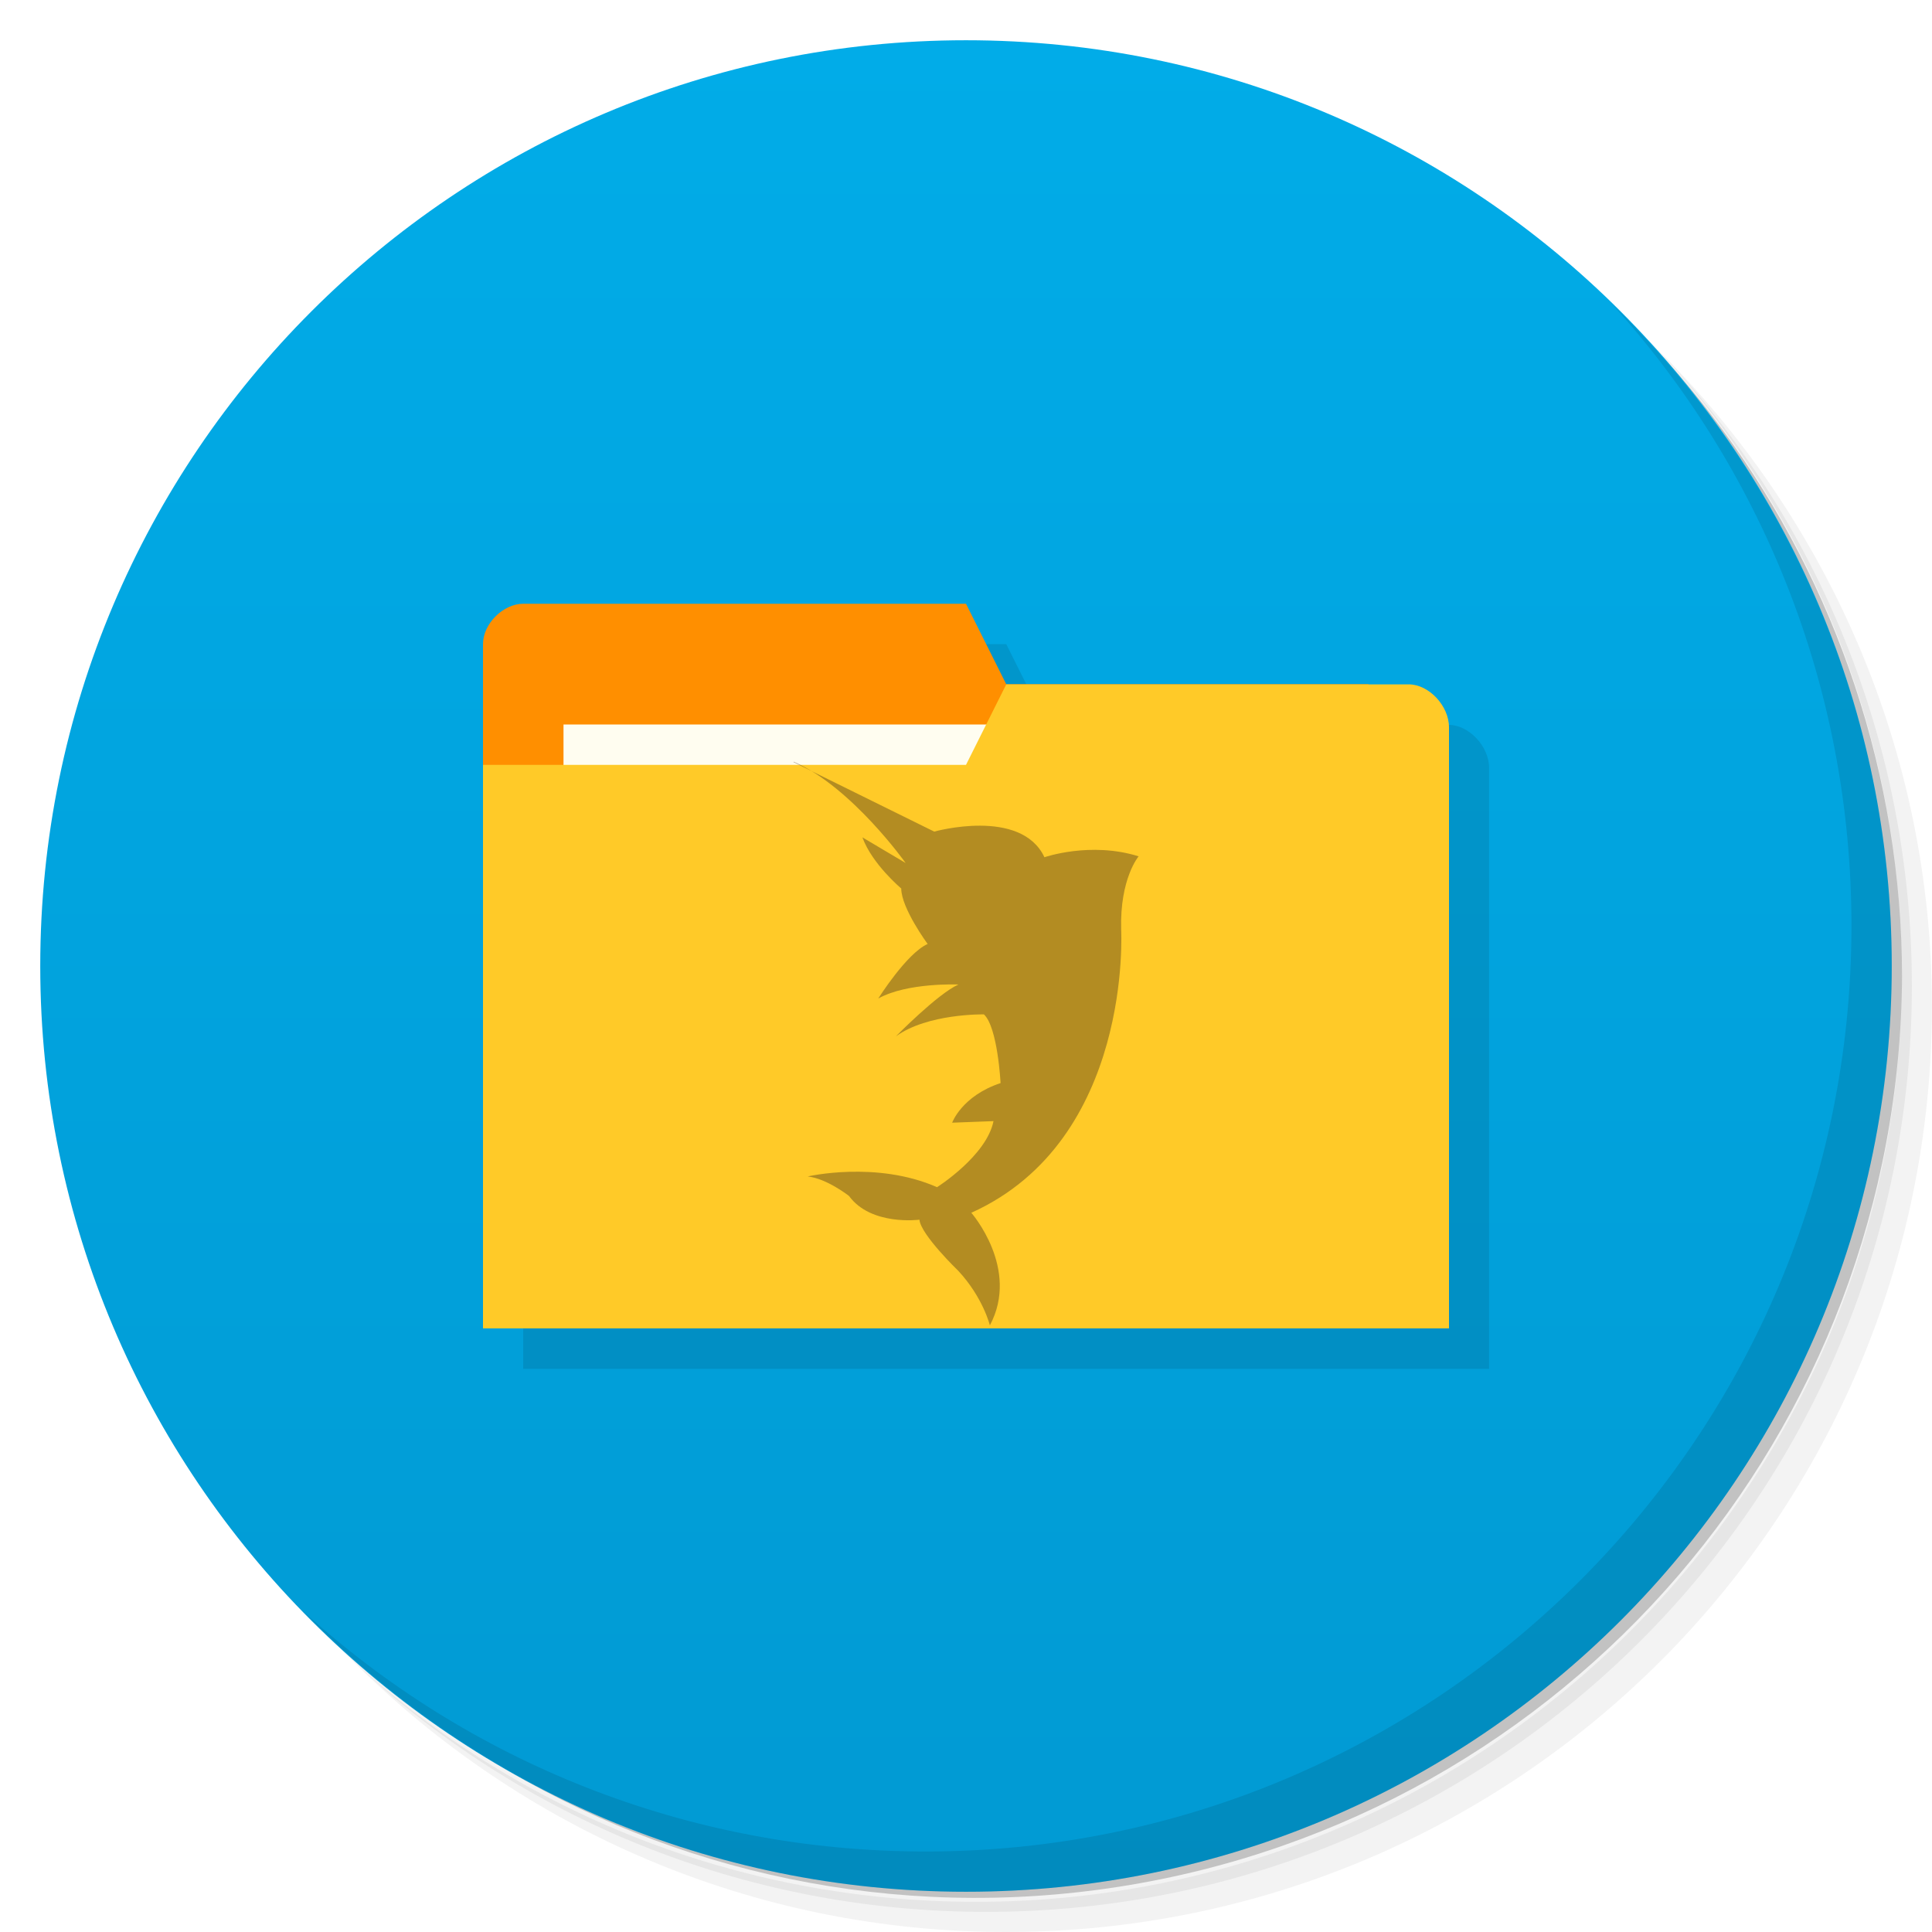
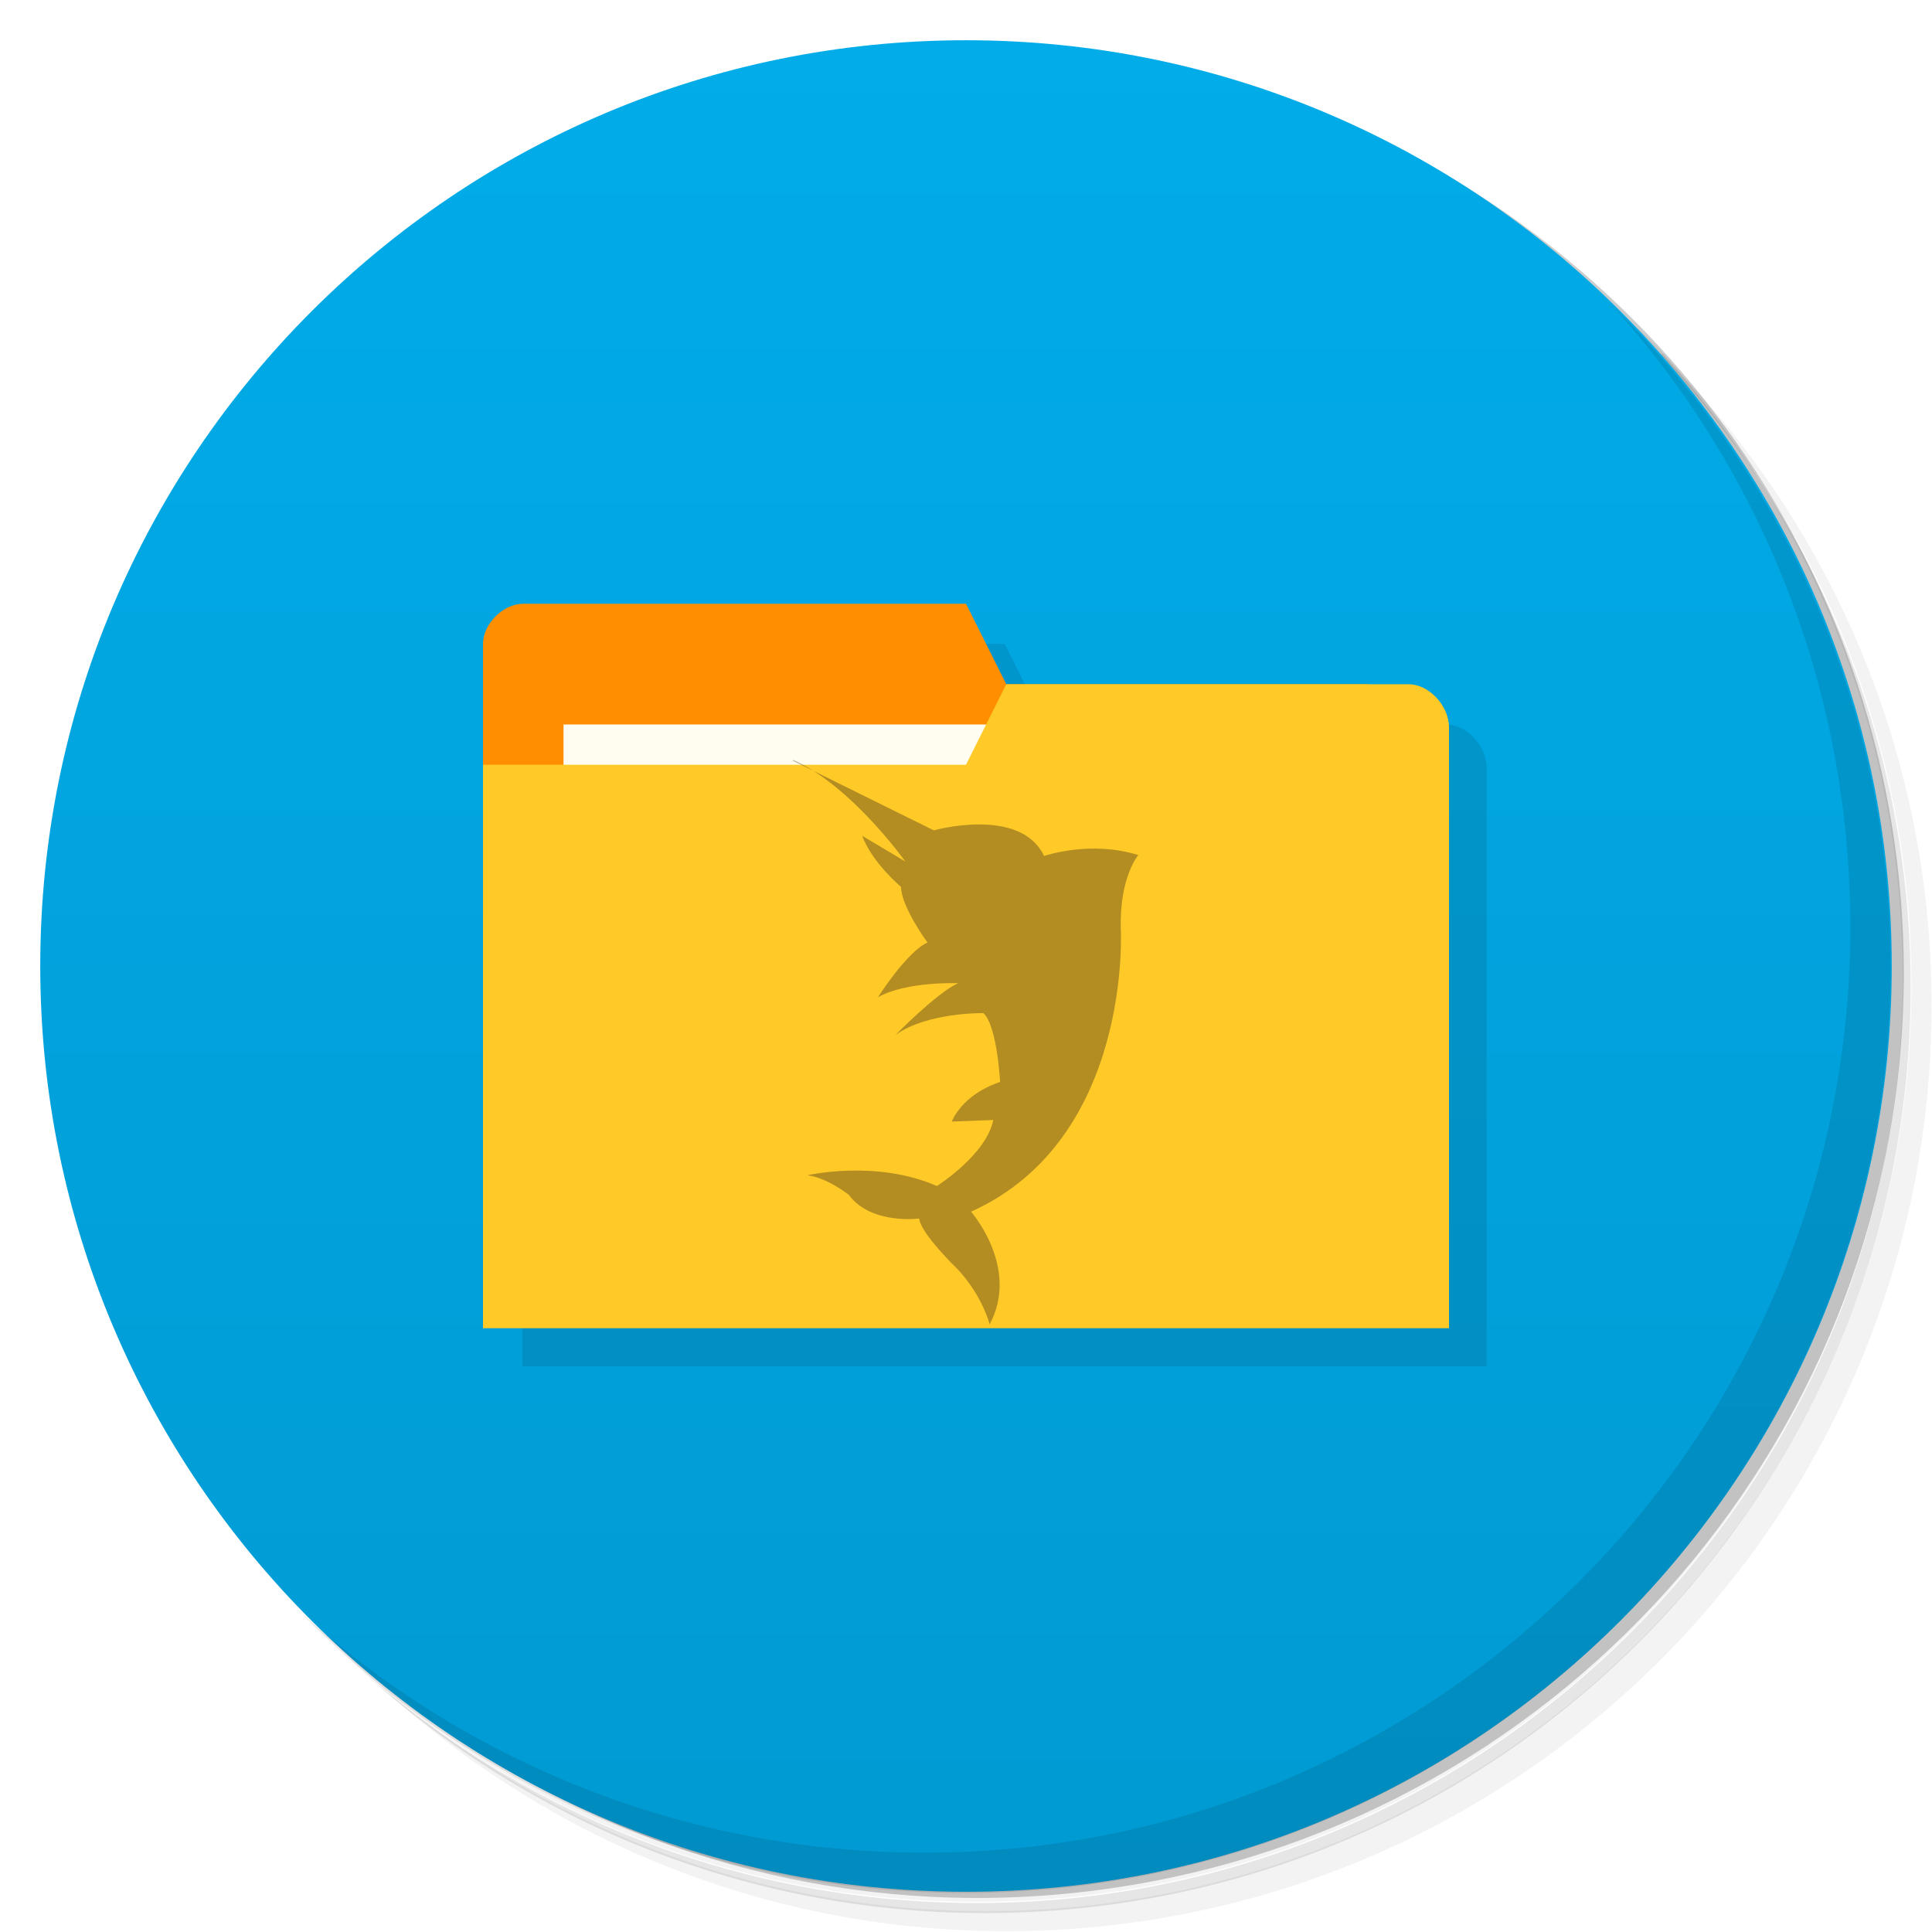
- <svg xmlns="http://www.w3.org/2000/svg" viewBox="0 0 48 48">
+ <svg xmlns="http://www.w3.org/2000/svg" version="1.1" viewBox="0 0 48 48">
  <defs>
-     <linearGradient id="linearGradient3764" x1="1" x2="47" gradientUnits="userSpaceOnUse" gradientTransform="matrix(0,-1,1,0,-1.5e-6,48)">
-       <stop style="stop-color:#019ad3;stop-opacity:1" />
-       <stop offset="1" style="stop-color:#01ace8;stop-opacity:1" />
+     <linearGradient id="linearGradient3764" x1="1" x2="47" gradientTransform="matrix(0 -1 1 0 -1.5e-6 48)" gradientUnits="userSpaceOnUse">
+       <stop style="stop-color:#019ad3" offset="0" />
+       <stop style="stop-color:#01ace8" offset="1" />
    </linearGradient>
  </defs>
-   <g>
-     <path d="m 36.31 5 c 5.859 4.062 9.688 10.831 9.688 18.5 c 0 12.426 -10.07 22.5 -22.5 22.5 c -7.669 0 -14.438 -3.828 -18.5 -9.688 c 1.037 1.822 2.306 3.499 3.781 4.969 c 4.085 3.712 9.514 5.969 15.469 5.969 c 12.703 0 23 -10.298 23 -23 c 0 -5.954 -2.256 -11.384 -5.969 -15.469 c -1.469 -1.475 -3.147 -2.744 -4.969 -3.781 z m 4.969 3.781 c 3.854 4.113 6.219 9.637 6.219 15.719 c 0 12.703 -10.297 23 -23 23 c -6.081 0 -11.606 -2.364 -15.719 -6.219 c 4.16 4.144 9.883 6.719 16.219 6.719 c 12.703 0 23 -10.298 23 -23 c 0 -6.335 -2.575 -12.06 -6.719 -16.219 z" style="opacity:0.05" />
-     <path d="m 41.28 8.781 c 3.712 4.085 5.969 9.514 5.969 15.469 c 0 12.703 -10.297 23 -23 23 c -5.954 0 -11.384 -2.256 -15.469 -5.969 c 4.113 3.854 9.637 6.219 15.719 6.219 c 12.703 0 23 -10.298 23 -23 c 0 -6.081 -2.364 -11.606 -6.219 -15.719 z" style="opacity:0.1" />
-     <path d="m 31.25 2.375 c 8.615 3.154 14.75 11.417 14.75 21.13 c 0 12.426 -10.07 22.5 -22.5 22.5 c -9.708 0 -17.971 -6.135 -21.12 -14.75 a 23 23 0 0 0 44.875 -7 a 23 23 0 0 0 -16 -21.875 z" style="opacity:0.2" />
+   <path d="m36.3 5c5.86 4.06 9.69 10.8 9.69 18.5 0 12.4-10.1 22.5-22.5 22.5-7.67 0-14.4-3.83-18.5-9.69 1.04 1.82 2.31 3.5 3.78 4.97 4.08 3.71 9.51 5.97 15.5 5.97 12.7 0 23-10.3 23-23 0-5.95-2.26-11.4-5.97-15.5-1.47-1.48-3.15-2.74-4.97-3.78zm4.97 3.78c3.85 4.11 6.22 9.64 6.22 15.7 0 12.7-10.3 23-23 23-6.08 0-11.6-2.36-15.7-6.22 4.16 4.14 9.88 6.72 16.2 6.72 12.7 0 23-10.3 23-23 0-6.34-2.58-12.1-6.72-16.2z" style="opacity:.05" />
+   <path d="m41.3 8.78c3.71 4.08 5.97 9.51 5.97 15.5 0 12.7-10.3 23-23 23-5.95 0-11.4-2.26-15.5-5.97 4.11 3.85 9.64 6.22 15.7 6.22 12.7 0 23-10.3 23-23 0-6.08-2.36-11.6-6.22-15.7z" style="opacity:.1" />
+   <path d="m31.2 2.38c8.62 3.15 14.8 11.4 14.8 21.1 0 12.4-10.1 22.5-22.5 22.5-9.71 0-18-6.14-21.1-14.8a23 23 0 0 0 44.9-7 23 23 0 0 0-16-21.9z" style="opacity:.2" />
+   <path d="m24 1c12.7 0 23 10.3 23 23s-10.3 23-23 23-23-10.3-23-23 10.3-23 23-23z" style="fill:url(#linearGradient3764)" />
+   <path d="m40 7.53c3.71 4.08 5.97 9.51 5.97 15.5 0 12.7-10.3 23-23 23-5.95 0-11.4-2.26-15.5-5.97 4.18 4.29 10 6.97 16.5 6.97 12.7 0 23-10.3 23-23 0-6.46-2.68-12.3-6.97-16.5z" style="opacity:.1" />
+   <g transform="matrix(3.54 0 0 3.54 1 2)" style="opacity:.1">
+     <path transform="matrix(.282 0 0 .282 -.282 -.564)" d="m14 16c-0.5 0-1 0.498-1 0.998h-2e-3v17h24v-14.9c0-0.531-0.5-1.07-1-1.07h-0.996c-2.99-0.016-6-8e-3 -9-8e-3l-1-2z" />
  </g>
-   <g>
-     <path d="m 24 1 c 12.703 0 23 10.297 23 23 c 0 12.703 -10.297 23 -23 23 -12.703 0 -23 -10.297 -23 -23 0 -12.703 10.297 -23 23 -23 z" style="fill:url(#linearGradient3764);fill-opacity:1" />
-   </g>
-   <g>
-     <path d="m 40.03 7.531 c 3.712 4.084 5.969 9.514 5.969 15.469 0 12.703 -10.297 23 -23 23 c -5.954 0 -11.384 -2.256 -15.469 -5.969 4.178 4.291 10.01 6.969 16.469 6.969 c 12.703 0 23 -10.298 23 -23 0 -6.462 -2.677 -12.291 -6.969 -16.469 z" style="opacity:0.1" />
-   </g>
-   <g transform="matrix(3.543307,0,0,3.543307,0.9999995,2)" style="fill:#000;opacity:0.1;fill-opacity:1">
-     <path d="m 14 16 c -0.5 0 -1 0.498 -1 0.998 l -0.002 0 c 0 5.669 0 11.337 0 17.01 l 23.998 0 0 -14.932 c 0 -0.531 -0.5 -1.066 -1 -1.066 l -0.996 0 c -2.987 -0.016 -6 -0.008 -9 -0.008 l -1 -1.998 z" transform="matrix(0.2822222,0,0,0.2822222,-0.2822221,-0.5644445)" style="fill:#000" />
-   </g>
-   <g>
-     <path d="m 12 16 0 14 23 0 0 -7 -1 -6 -9 0 -1 -2 -11 0 c -0.5 0 -1 0.5 -1 1 z" style="fill:#ff8f00" />
-     <rect y="18" x="14" height="4" width="11" style="fill:#fffdf0" />
-     <path d="m 36 18.07 0 14.933 -24 0 0 -14 12 0 1 -2 10 0 c 0.5 0 1 0.533 1 1.067 z" style="fill:#ffca28" />
-     <path d="m 19.711 18.934 3.5 1.727 c 0 0 2.152 -0.605 2.738 0.637 0 0 1.141 -0.398 2.34 -0.023 0 0 -0.469 0.551 -0.434 1.816 0 0 0.297 5.227 -3.723 7.04 0 0 1.215 1.387 0.461 2.797 0 0 -0.168 -0.691 -0.785 -1.355 0 0 -0.93 -0.895 -0.965 -1.27 0 0 -1.203 0.16 -1.75 -0.59 0 0 -0.551 -0.434 -1.027 -0.484 0 0 1.703 -0.398 3.215 0.266 0 0 1.23 -0.777 1.402 -1.641 l -1.027 0.039 c 0 0 0.238 -0.664 1.203 -0.984 0 0 -0.07 -1.387 -0.414 -1.707 0 0 -1.398 -0.027 -2.188 0.547 0 0 1.039 -1.059 1.555 -1.289 0 0 -1.27 -0.055 -1.992 0.348 0 0 0.707 -1.125 1.227 -1.355 0 0 -0.656 -0.891 -0.656 -1.379 0 0 -0.723 -0.605 -0.965 -1.27 l 1.074 0.637 c 0 0 -1.336 -1.883 -2.777 -2.516 m -0.012 0.008" style="fill:#403018;opacity:0.4;fill-rule:nonzero" />
-   </g>
+   <path d="m12 16v14h23v-7l-1-6h-9l-1-2h-11c-0.5 0-1 0.5-1 1z" style="fill:#ff8f00" />
+   <rect x="14" y="18" width="11" height="4" style="fill:#fffdf0" />
+   <path d="m36 18.1v14.9h-24v-14h12l1-2h10c0.5 0 1 0.533 1 1.07z" style="fill:#ffca28" />
+   <path d="m19.7 18.9 3.5 1.73s2.15-0.605 2.74 0.637c0 0 1.14-0.398 2.34-0.023 0 0-0.469 0.551-0.434 1.82 0 0 0.297 5.23-3.72 7.04 0 0 1.22 1.39 0.461 2.8 0 0-0.168-0.691-0.785-1.36 0 0-0.93-0.895-0.965-1.27 0 0-1.2 0.16-1.75-0.59 0 0-0.551-0.434-1.03-0.484 0 0 1.7-0.398 3.22 0.266 0 0 1.23-0.777 1.4-1.64l-1.03 0.039s0.238-0.664 1.2-0.984c0 0-0.07-1.39-0.414-1.71 0 0-1.4-0.027-2.19 0.547 0 0 1.04-1.06 1.56-1.29 0 0-1.27-0.055-1.99 0.348 0 0 0.707-1.12 1.23-1.36 0 0-0.656-0.891-0.656-1.38 0 0-0.723-0.605-0.965-1.27l1.07 0.637s-1.34-1.88-2.78-2.52" style="fill:#403018;opacity:.4" />
</svg>
